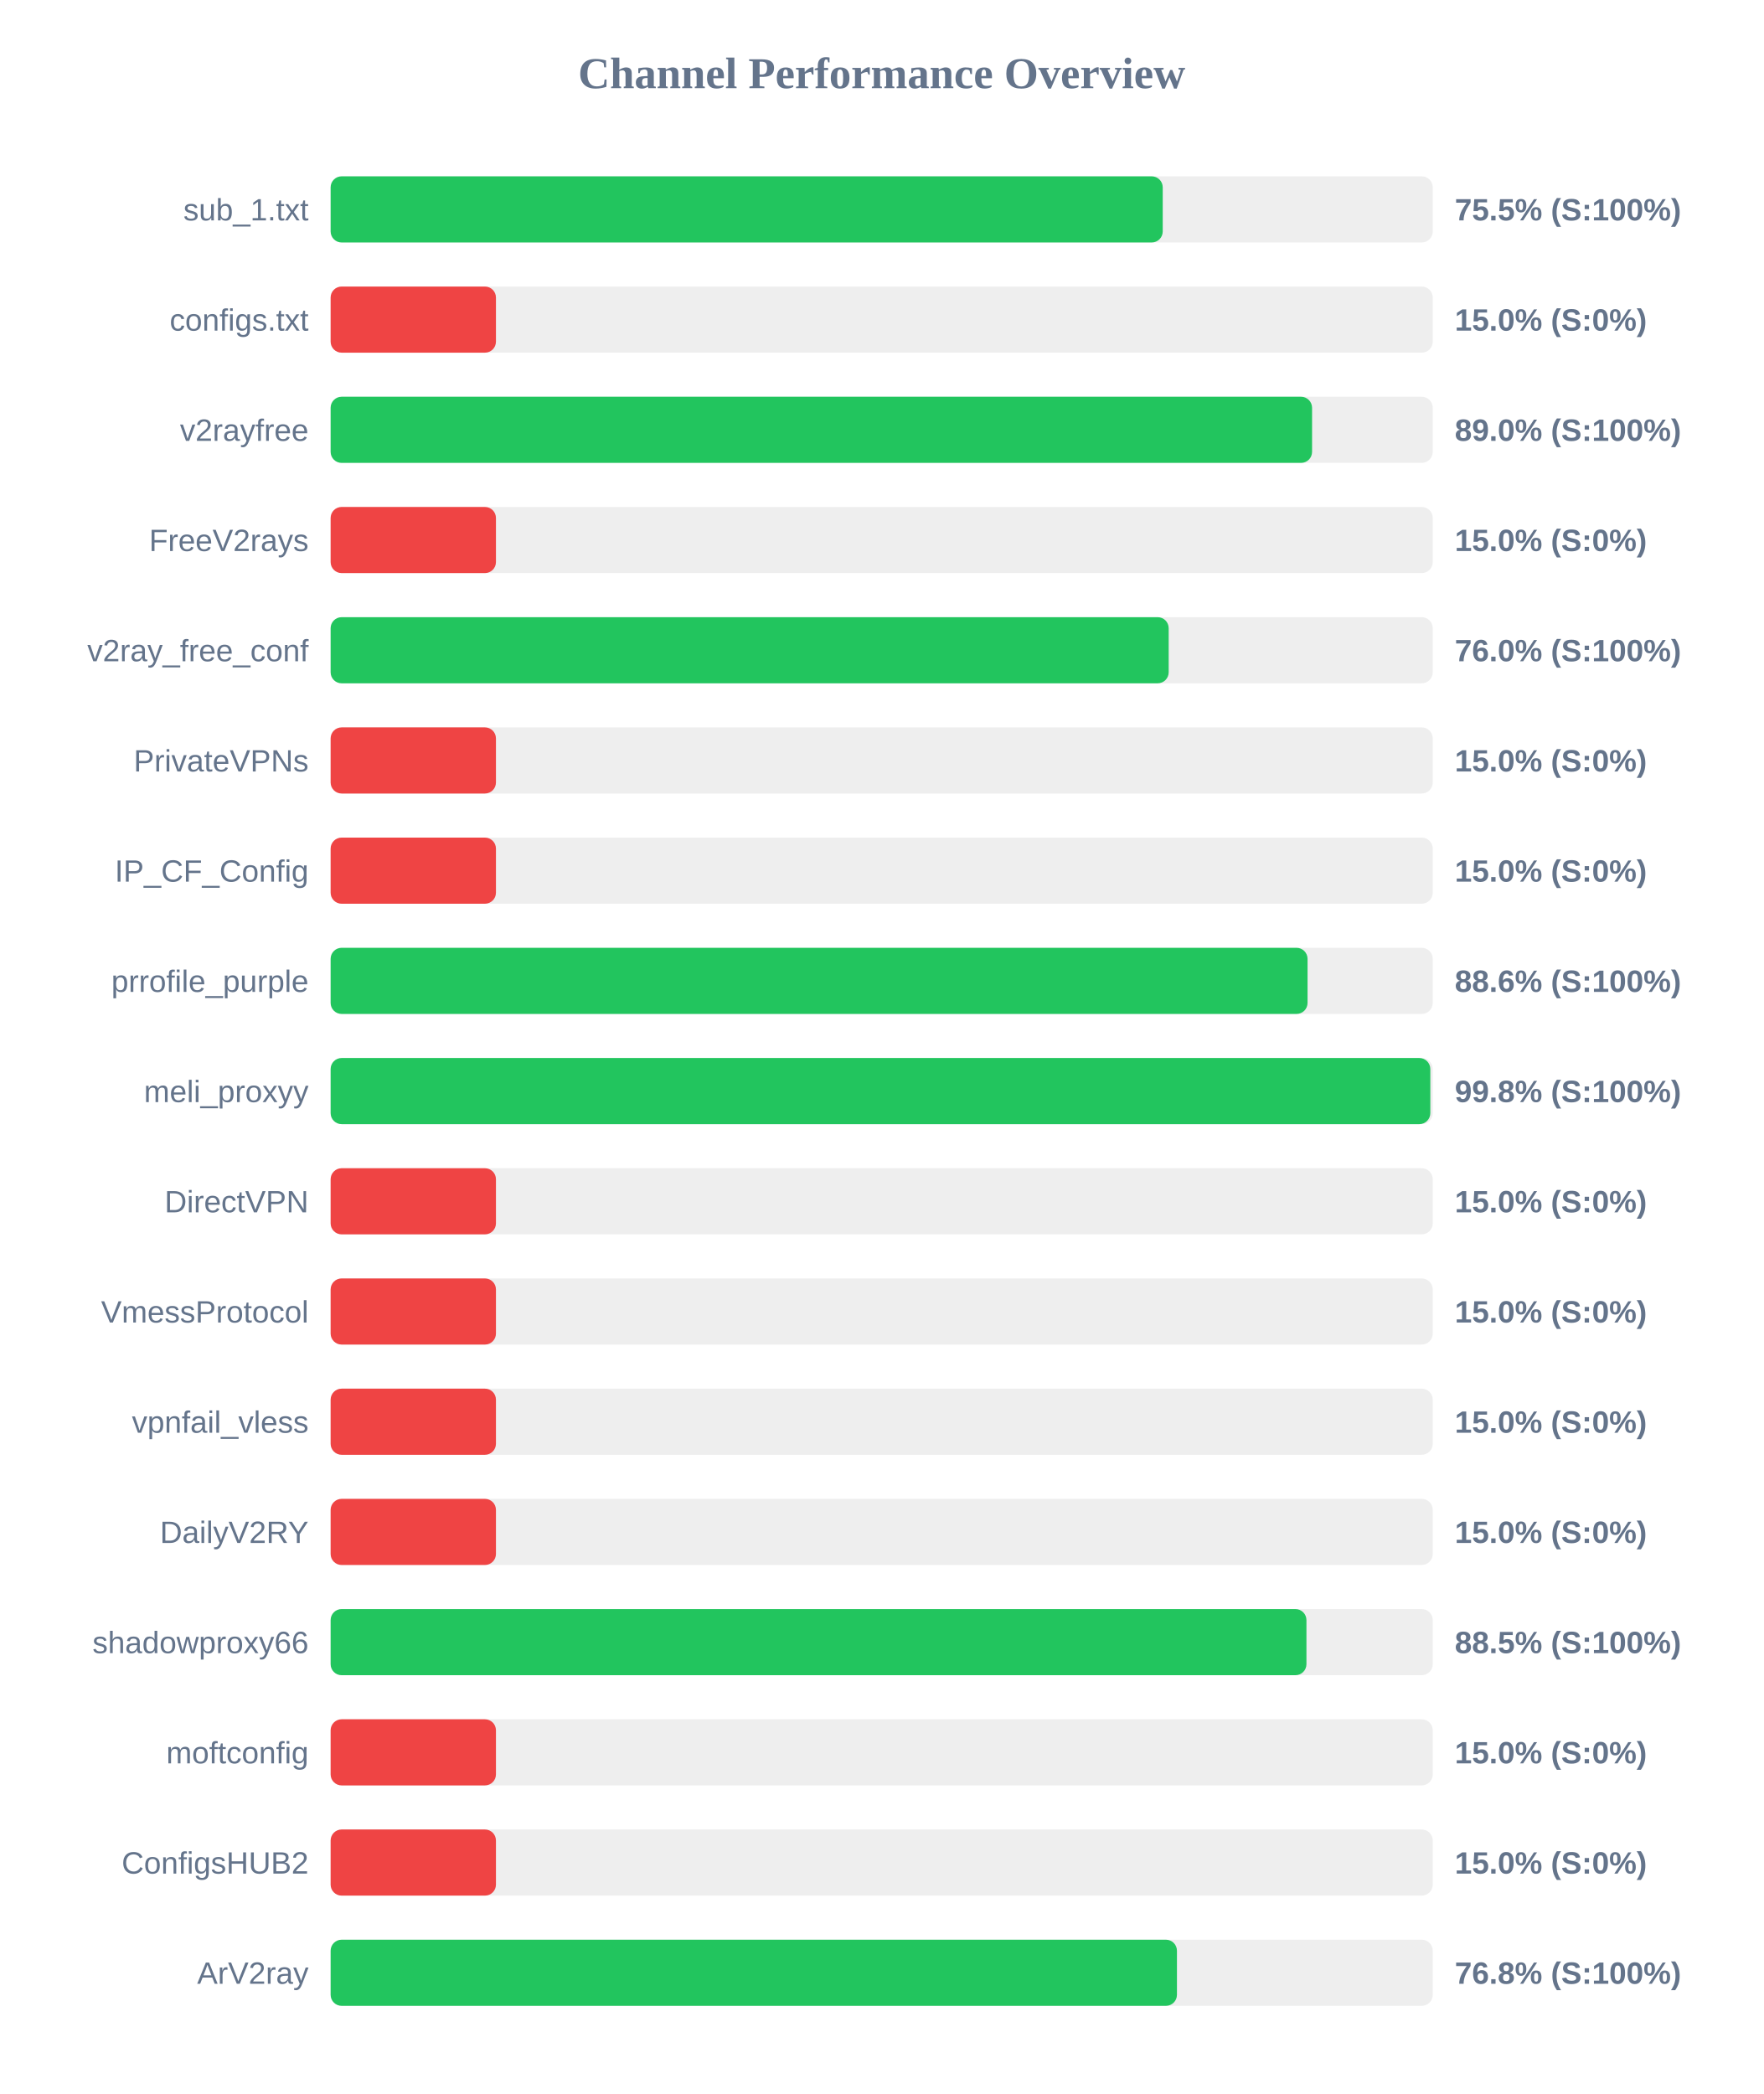
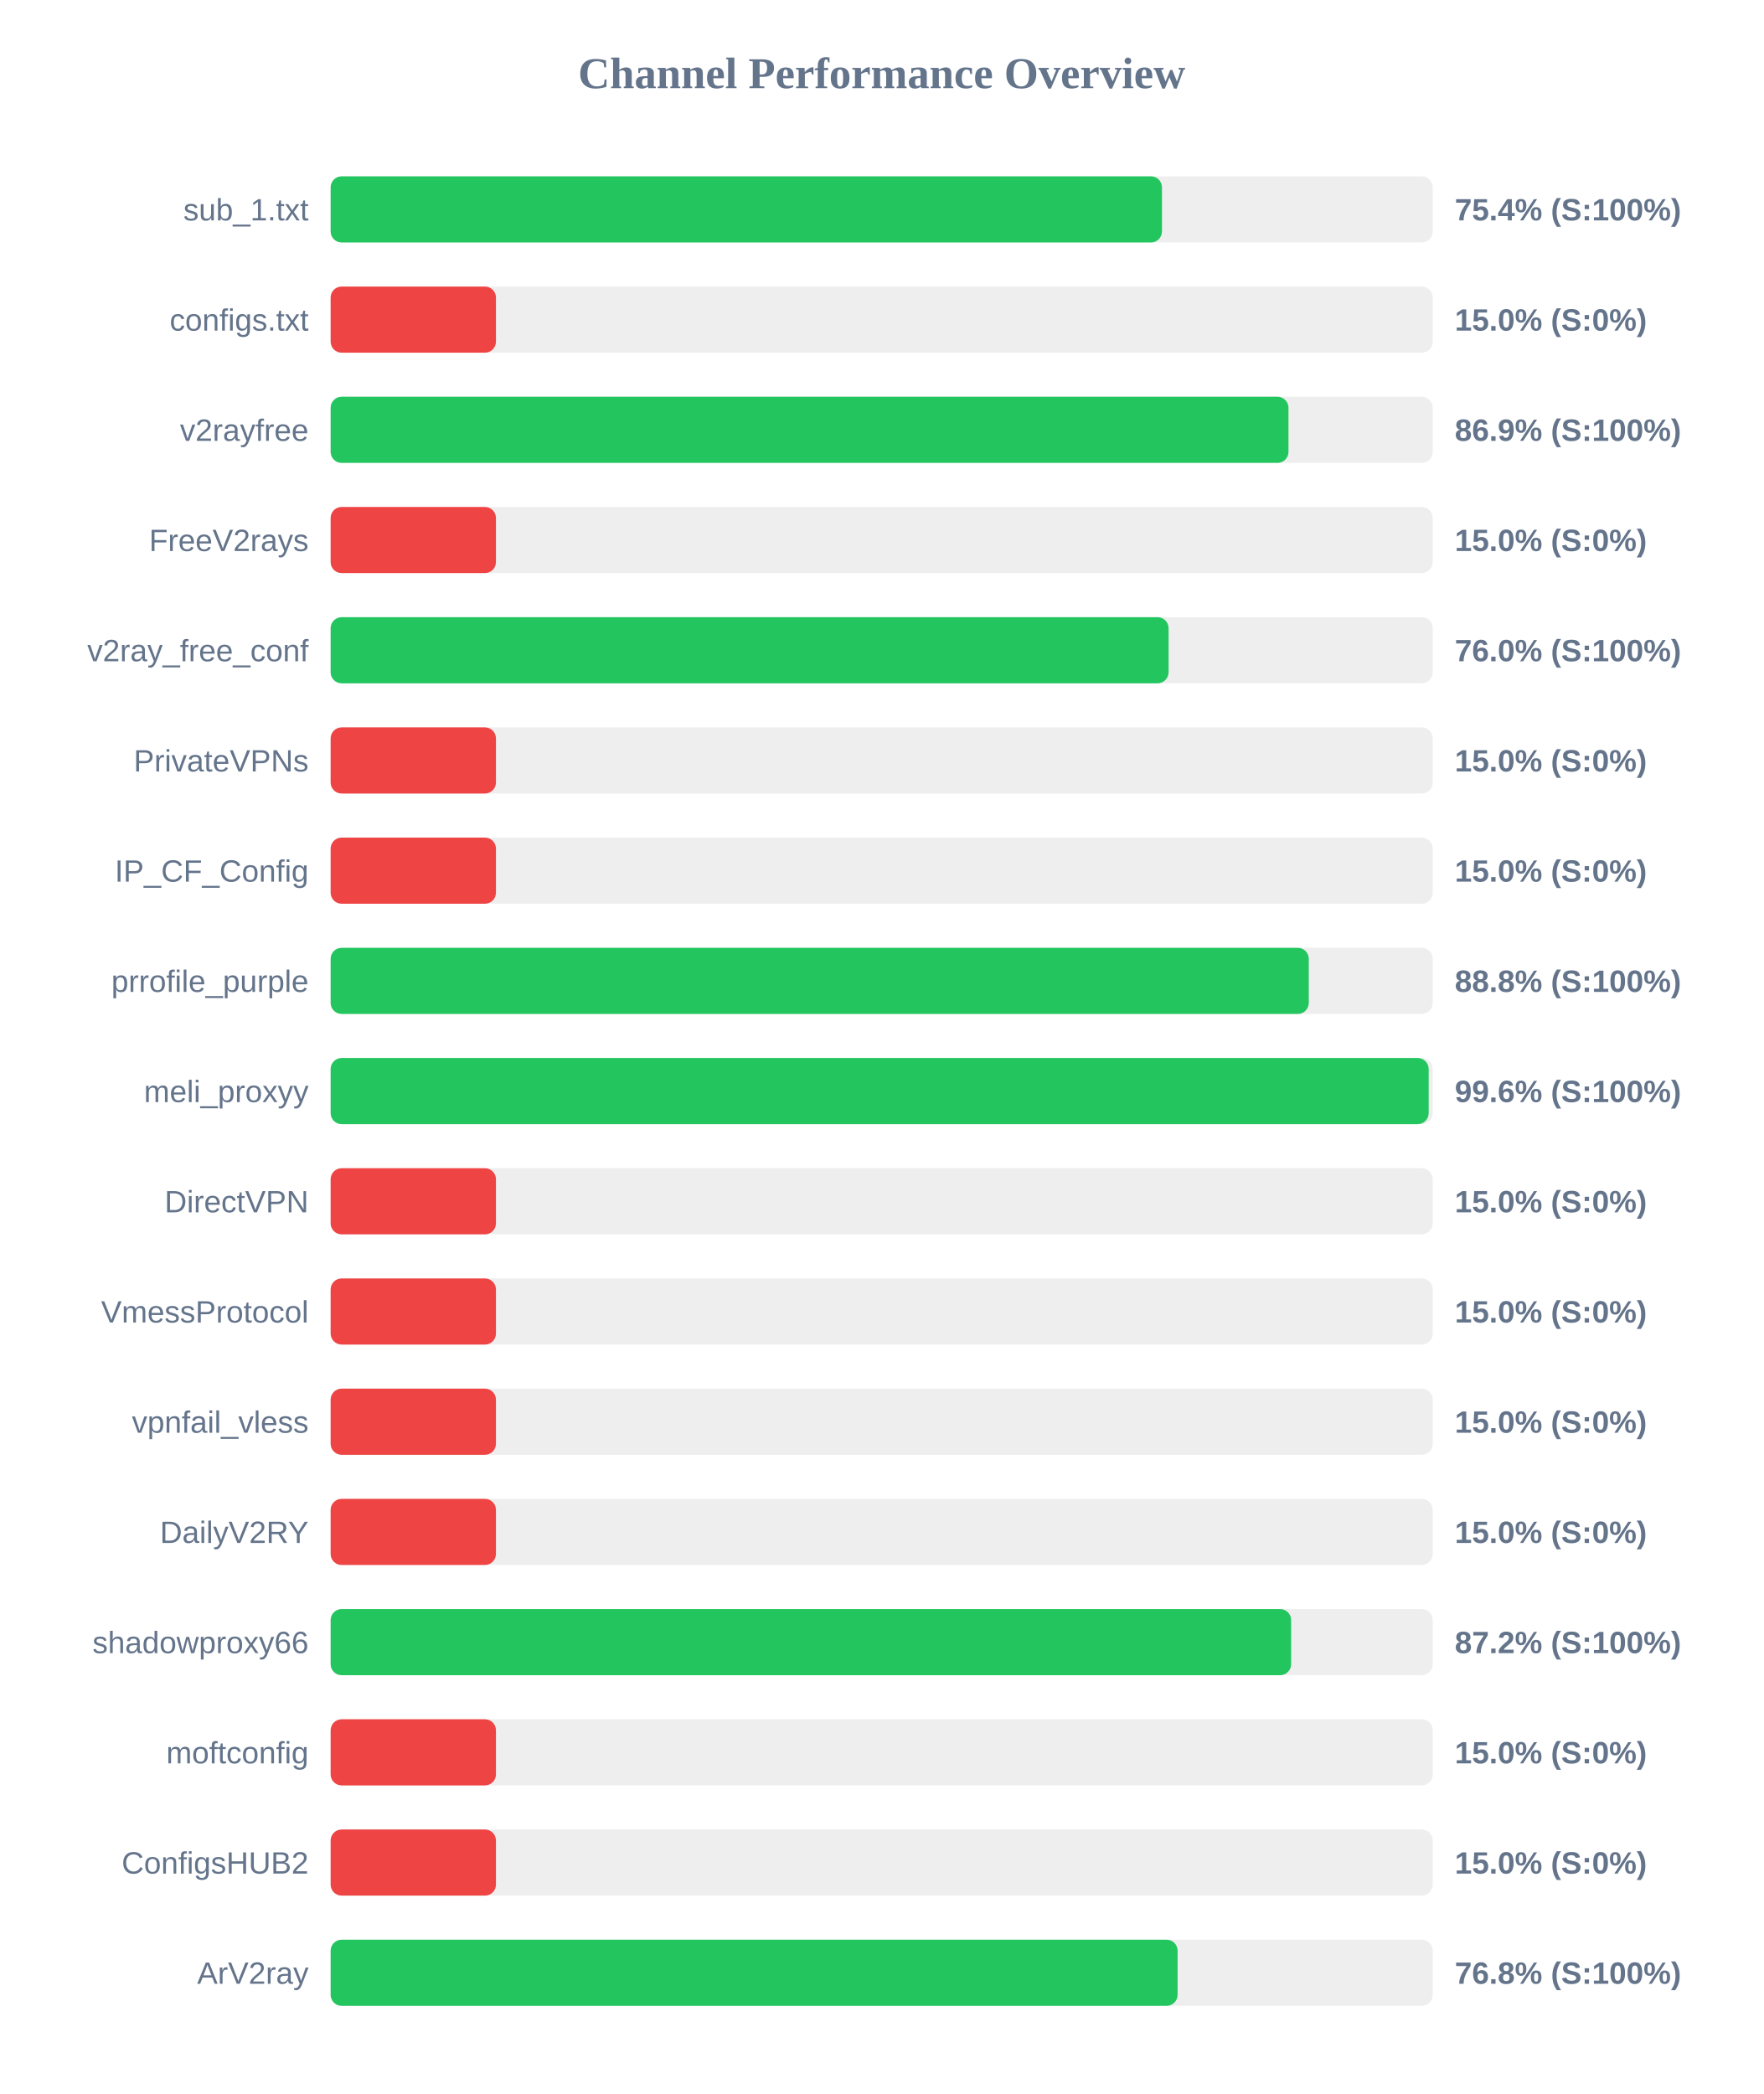
<svg xmlns="http://www.w3.org/2000/svg" width="800" height="950" version="1.1">
  <style>
        .row { font: 14px Arial; fill: #64748b; }
        .score { font: bold 14px Arial; fill: #64748b; }
    </style>
  <text x="400" y="40" text-anchor="middle" font-size="20px" font-weight="bold" fill="#64748b">Channel Performance Overview</text>
  <rect x="150" y="80" width="500" height="30" fill="#eee" rx="5" />
-   <rect x="150" y="80" width="377.5" height="30" fill="#22c55e" rx="5" />
+   <rect x="150" y="80" width="377.15" height="30" fill="#22c55e" rx="5" />
  <text x="140" y="100" text-anchor="end" class="row">sub_1.txt</text>
-   <text x="660" y="100" text-anchor="start" class="score">75.5% (S:100%)</text>
+   <text x="660" y="100" text-anchor="start" class="score">75.4% (S:100%)</text>
  <rect x="150" y="130" width="500" height="30" fill="#eee" rx="5" />
  <rect x="150" y="130" width="75.0" height="30" fill="#ef4444" rx="5" />
  <text x="140" y="150" text-anchor="end" class="row">configs.txt</text>
  <text x="660" y="150" text-anchor="start" class="score">15.0% (S:0%)</text>
  <rect x="150" y="180" width="500" height="30" fill="#eee" rx="5" />
-   <rect x="150" y="180" width="445.25" height="30" fill="#22c55e" rx="5" />
+   <rect x="150" y="180" width="434.55" height="30" fill="#22c55e" rx="5" />
  <text x="140" y="200" text-anchor="end" class="row">v2rayfree</text>
-   <text x="660" y="200" text-anchor="start" class="score">89.0% (S:100%)</text>
+   <text x="660" y="200" text-anchor="start" class="score">86.9% (S:100%)</text>
  <rect x="150" y="230" width="500" height="30" fill="#eee" rx="5" />
  <rect x="150" y="230" width="75.0" height="30" fill="#ef4444" rx="5" />
  <text x="140" y="250" text-anchor="end" class="row">FreeV2rays</text>
  <text x="660" y="250" text-anchor="start" class="score">15.0% (S:0%)</text>
  <rect x="150" y="280" width="500" height="30" fill="#eee" rx="5" />
-   <rect x="150" y="280" width="380.2" height="30" fill="#22c55e" rx="5" />
+   <rect x="150" y="280" width="380.15" height="30" fill="#22c55e" rx="5" />
  <text x="140" y="300" text-anchor="end" class="row">v2ray_free_conf</text>
  <text x="660" y="300" text-anchor="start" class="score">76.0% (S:100%)</text>
  <rect x="150" y="330" width="500" height="30" fill="#eee" rx="5" />
  <rect x="150" y="330" width="75.0" height="30" fill="#ef4444" rx="5" />
  <text x="140" y="350" text-anchor="end" class="row">PrivateVPNs</text>
  <text x="660" y="350" text-anchor="start" class="score">15.0% (S:0%)</text>
  <rect x="150" y="380" width="500" height="30" fill="#eee" rx="5" />
  <rect x="150" y="380" width="75.0" height="30" fill="#ef4444" rx="5" />
  <text x="140" y="400" text-anchor="end" class="row">IP_CF_Config</text>
  <text x="660" y="400" text-anchor="start" class="score">15.0% (S:0%)</text>
  <rect x="150" y="430" width="500" height="30" fill="#eee" rx="5" />
-   <rect x="150" y="430" width="443.2" height="30" fill="#22c55e" rx="5" />
+   <rect x="150" y="430" width="443.75" height="30" fill="#22c55e" rx="5" />
  <text x="140" y="450" text-anchor="end" class="row">prrofile_purple</text>
-   <text x="660" y="450" text-anchor="start" class="score">88.6% (S:100%)</text>
+   <text x="660" y="450" text-anchor="start" class="score">88.8% (S:100%)</text>
  <rect x="150" y="480" width="500" height="30" fill="#eee" rx="5" />
-   <rect x="150" y="480" width="498.9" height="30" fill="#22c55e" rx="5" />
+   <rect x="150" y="480" width="498.15" height="30" fill="#22c55e" rx="5" />
  <text x="140" y="500" text-anchor="end" class="row">meli_proxyy</text>
-   <text x="660" y="500" text-anchor="start" class="score">99.8% (S:100%)</text>
+   <text x="660" y="500" text-anchor="start" class="score">99.6% (S:100%)</text>
  <rect x="150" y="530" width="500" height="30" fill="#eee" rx="5" />
  <rect x="150" y="530" width="75.0" height="30" fill="#ef4444" rx="5" />
  <text x="140" y="550" text-anchor="end" class="row">DirectVPN</text>
  <text x="660" y="550" text-anchor="start" class="score">15.0% (S:0%)</text>
  <rect x="150" y="580" width="500" height="30" fill="#eee" rx="5" />
  <rect x="150" y="580" width="75.0" height="30" fill="#ef4444" rx="5" />
  <text x="140" y="600" text-anchor="end" class="row">VmessProtocol</text>
  <text x="660" y="600" text-anchor="start" class="score">15.0% (S:0%)</text>
  <rect x="150" y="630" width="500" height="30" fill="#eee" rx="5" />
  <rect x="150" y="630" width="75.0" height="30" fill="#ef4444" rx="5" />
  <text x="140" y="650" text-anchor="end" class="row">vpnfail_vless</text>
  <text x="660" y="650" text-anchor="start" class="score">15.0% (S:0%)</text>
  <rect x="150" y="680" width="500" height="30" fill="#eee" rx="5" />
  <rect x="150" y="680" width="75.0" height="30" fill="#ef4444" rx="5" />
  <text x="140" y="700" text-anchor="end" class="row">DailyV2RY</text>
  <text x="660" y="700" text-anchor="start" class="score">15.0% (S:0%)</text>
  <rect x="150" y="730" width="500" height="30" fill="#eee" rx="5" />
-   <rect x="150" y="730" width="442.7" height="30" fill="#22c55e" rx="5" />
+   <rect x="150" y="730" width="435.75" height="30" fill="#22c55e" rx="5" />
  <text x="140" y="750" text-anchor="end" class="row">shadowproxy66</text>
-   <text x="660" y="750" text-anchor="start" class="score">88.5% (S:100%)</text>
+   <text x="660" y="750" text-anchor="start" class="score">87.2% (S:100%)</text>
  <rect x="150" y="780" width="500" height="30" fill="#eee" rx="5" />
  <rect x="150" y="780" width="75.0" height="30" fill="#ef4444" rx="5" />
  <text x="140" y="800" text-anchor="end" class="row">moftconfig</text>
  <text x="660" y="800" text-anchor="start" class="score">15.0% (S:0%)</text>
  <rect x="150" y="830" width="500" height="30" fill="#eee" rx="5" />
  <rect x="150" y="830" width="75.0" height="30" fill="#ef4444" rx="5" />
  <text x="140" y="850" text-anchor="end" class="row">ConfigsHUB2</text>
  <text x="660" y="850" text-anchor="start" class="score">15.0% (S:0%)</text>
  <rect x="150" y="880" width="500" height="30" fill="#eee" rx="5" />
-   <rect x="150" y="880" width="383.95" height="30" fill="#22c55e" rx="5" />
+   <rect x="150" y="880" width="384.25" height="30" fill="#22c55e" rx="5" />
  <text x="140" y="900" text-anchor="end" class="row">ArV2ray</text>
  <text x="660" y="900" text-anchor="start" class="score">76.8% (S:100%)</text>
</svg>
